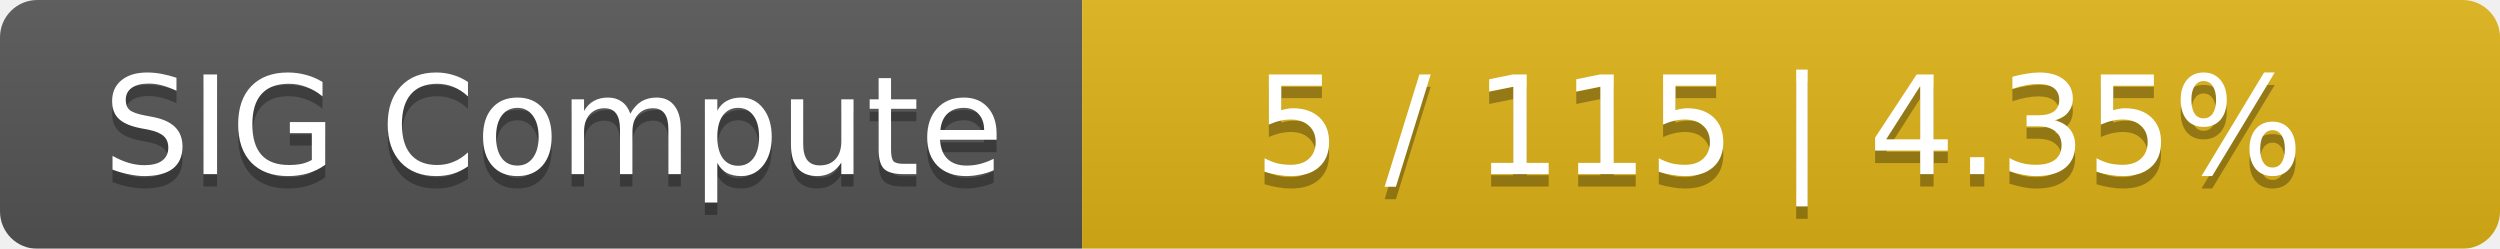
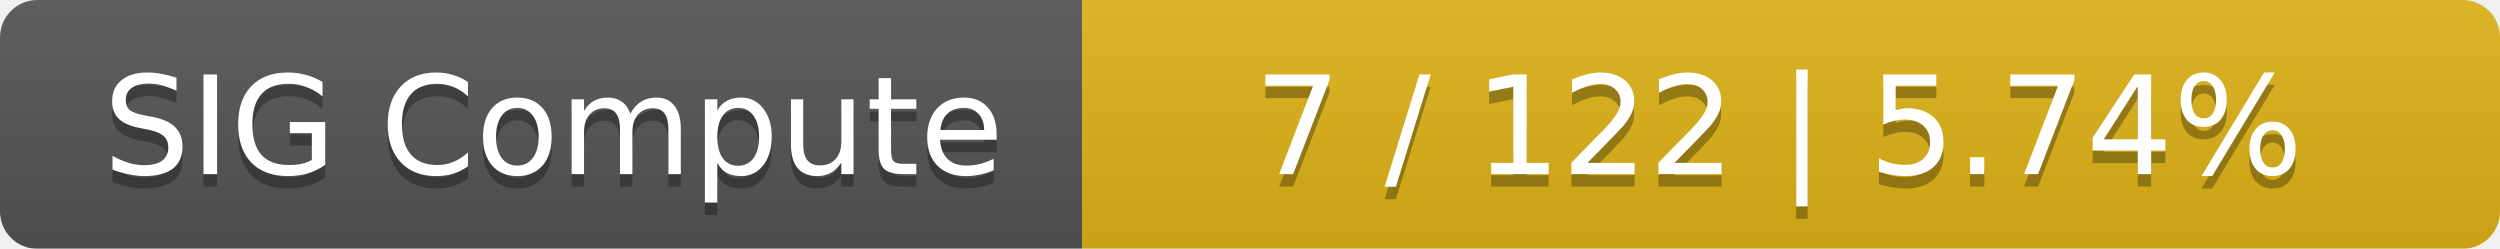
<svg xmlns="http://www.w3.org/2000/svg" width="201" height="20">
  <linearGradient id="smooth" x2="0" y2="100%">
    <stop offset="0" stop-color="#bbb" stop-opacity=".1" />
    <stop offset="1" stop-opacity=".1" />
  </linearGradient>
  <mask id="round">
    <rect width="201" height="20" rx="3" fill="#fff" />
  </mask>
  <g mask="url(#round)">
    <rect width="87" height="20" fill="#555" />
    <rect x="87" width="114" height="20" fill="#dfb317" />
    <rect width="201" height="20" fill="url(#smooth)" />
  </g>
  <g fill="#fff" text-anchor="middle" font-family="DejaVu Sans,Verdana,Geneva,sans-serif" font-size="11">
    <text x="44.5" y="15" fill="#010101" fill-opacity=".3">SIG Compute</text>
    <text x="44.5" y="14">SIG Compute</text>
-     <text x="143" y="15" fill="#010101" fill-opacity=".3">5 / 115    |    4.35%</text>
-     <text x="143" y="14">5 / 115    |    4.35%</text>
+     <text x="143" y="15" fill="#010101" fill-opacity=".3">7 / 122    |    5.74%</text>
+     <text x="143" y="14">7 / 122    |    5.74%</text>
  </g>
</svg>
